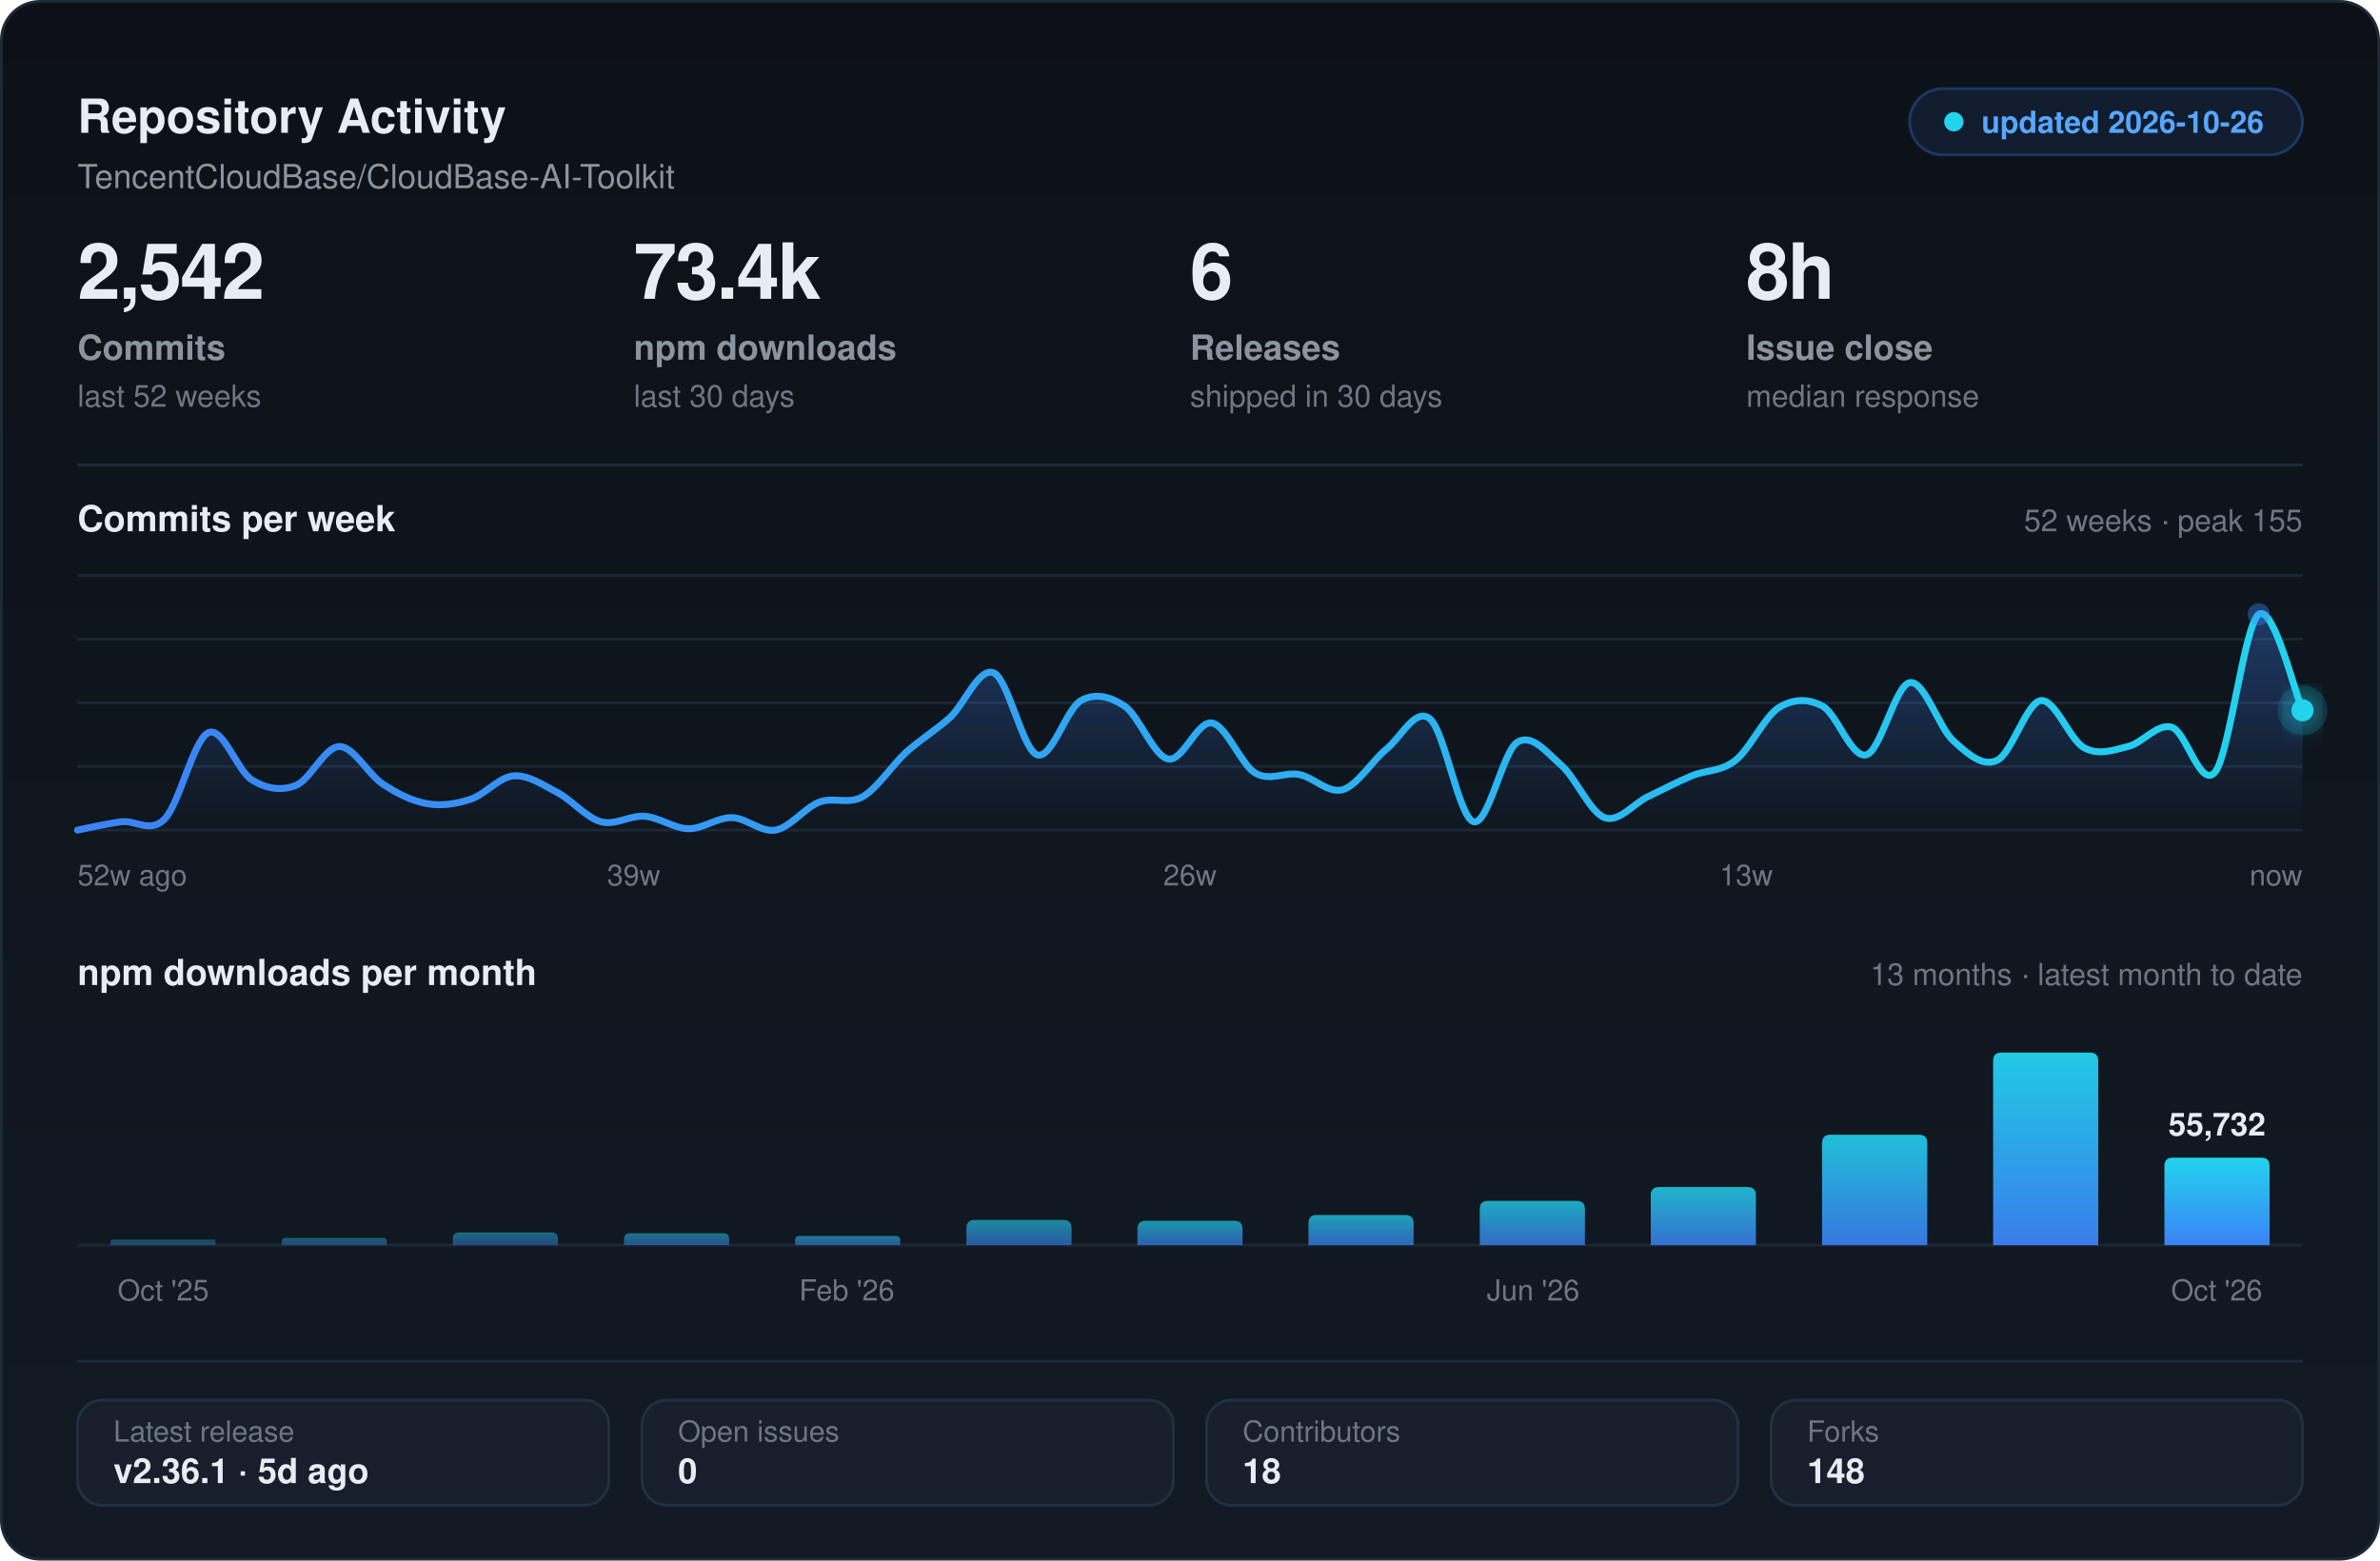
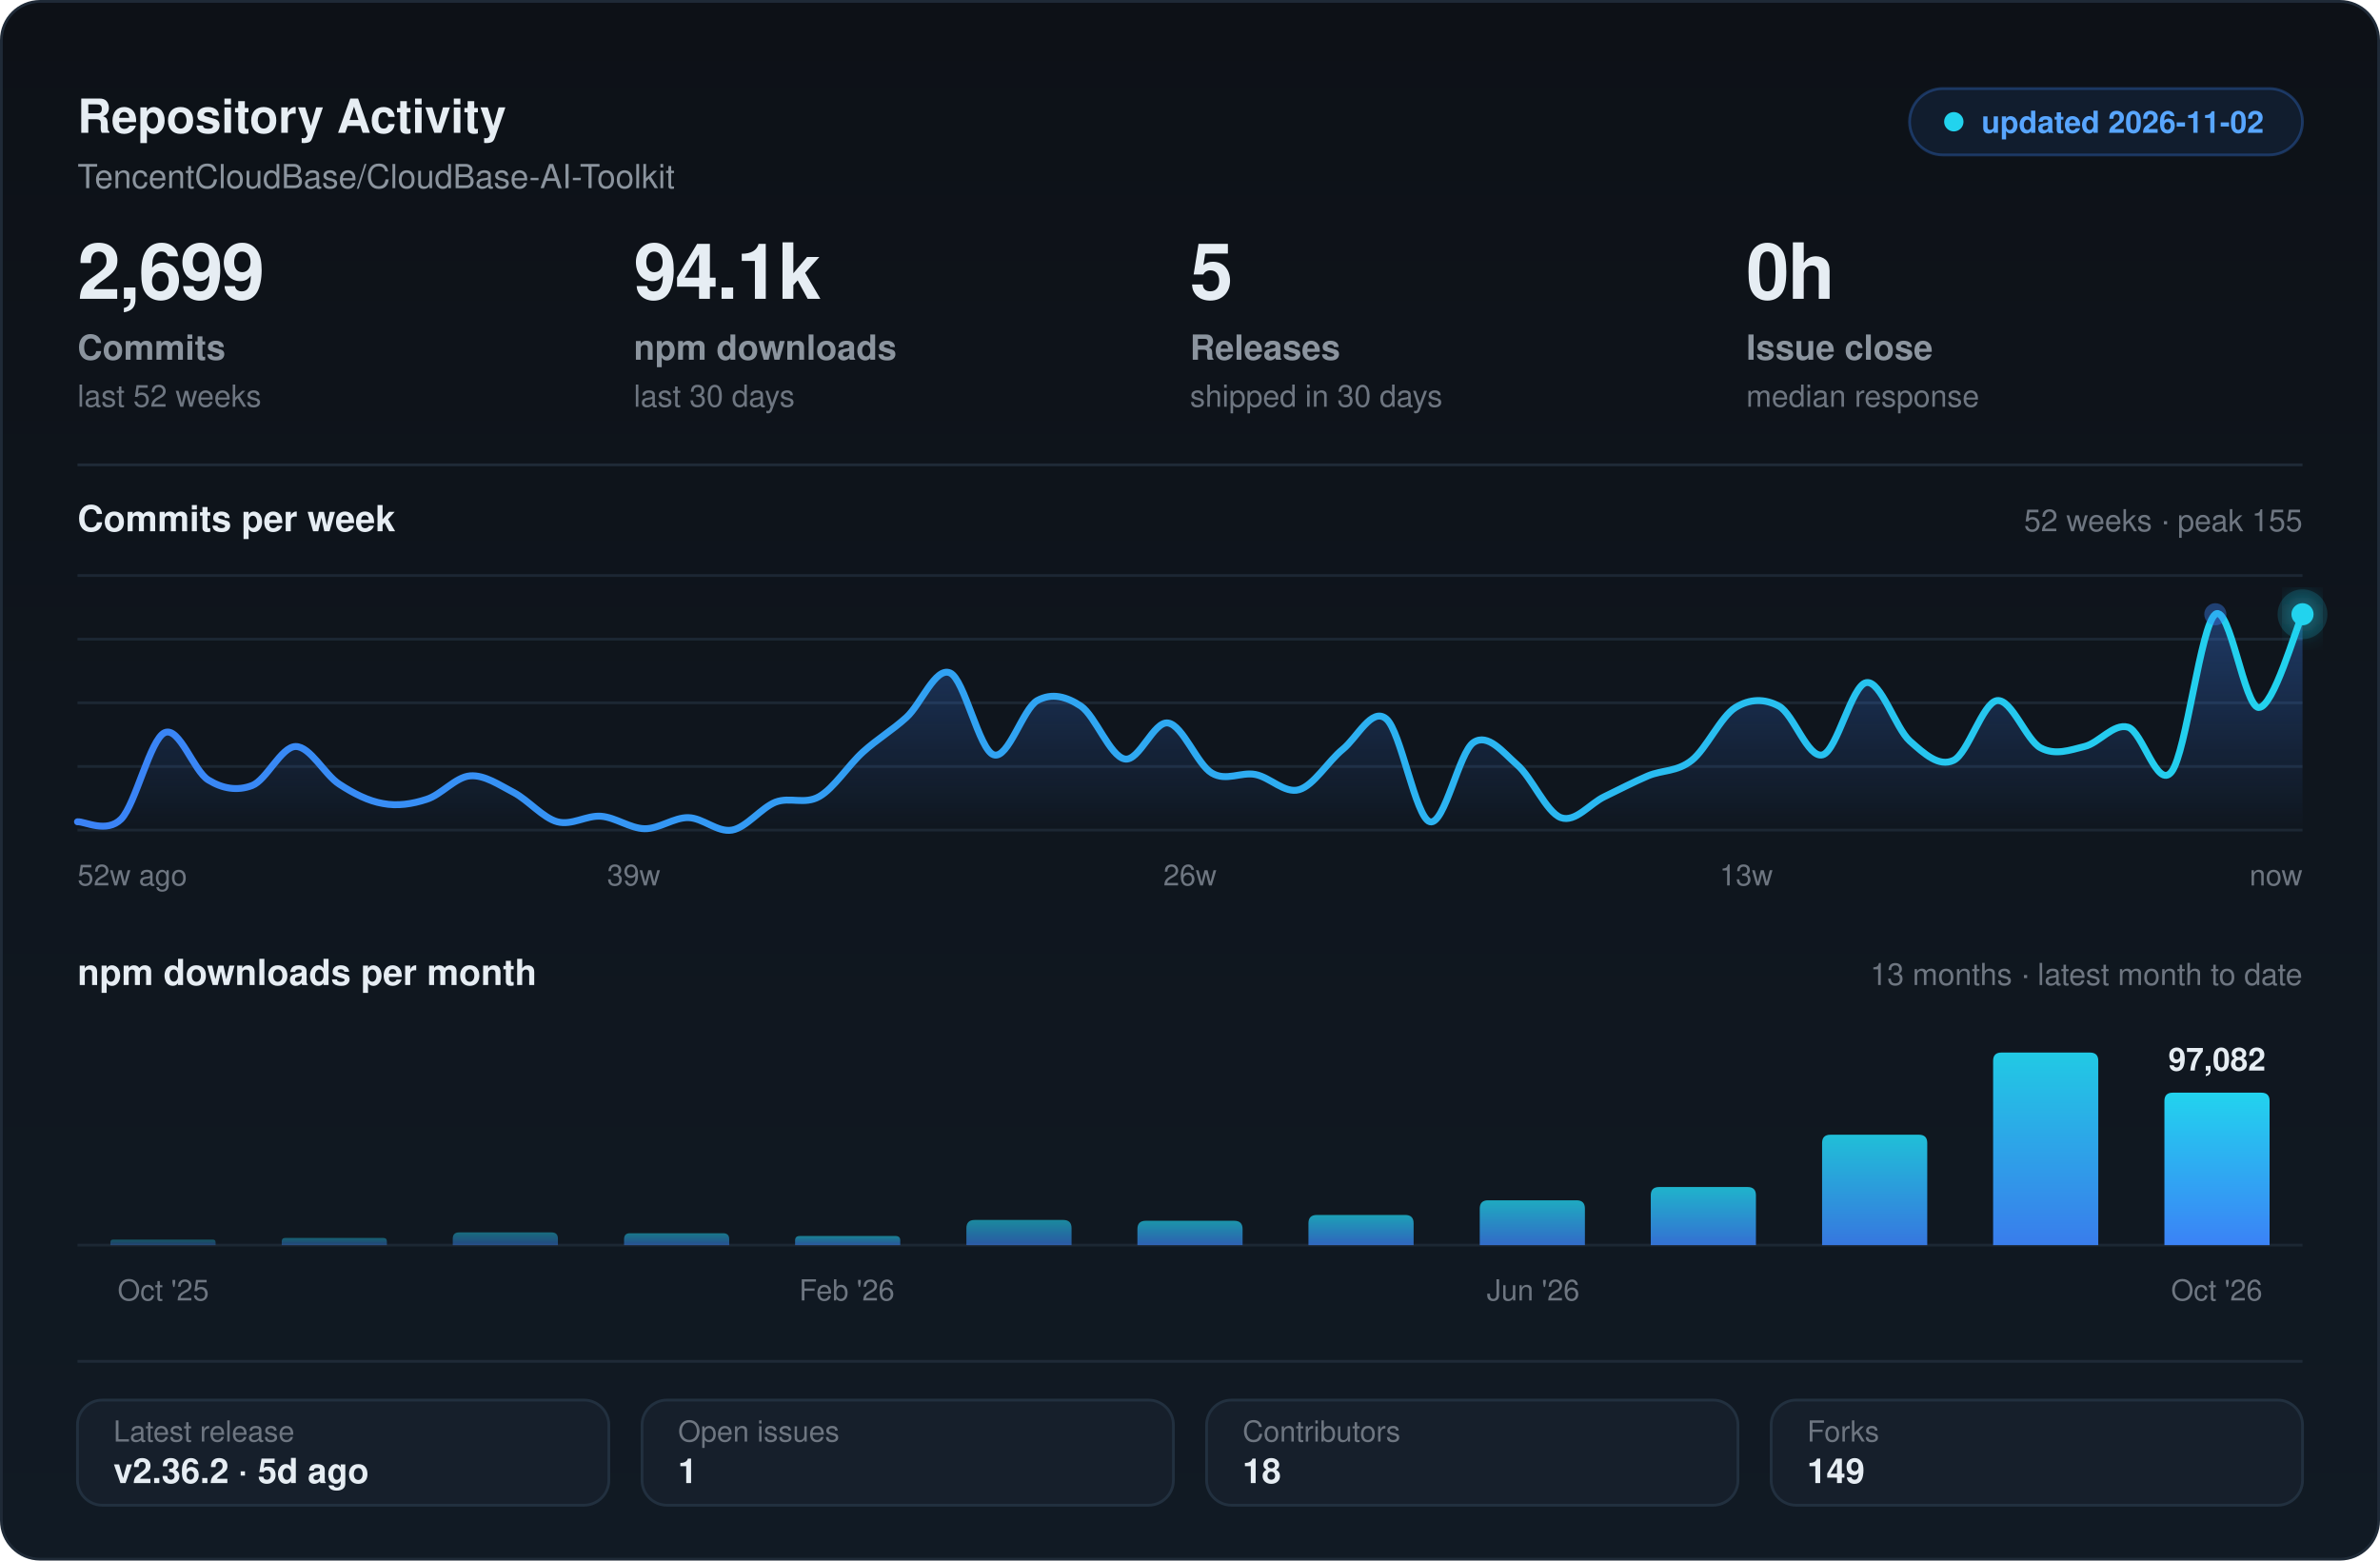
<svg xmlns="http://www.w3.org/2000/svg" width="860" height="564" viewBox="0 0 860 564" fill="none" role="img" aria-label="Repository activity and health for TencentCloudBase/CloudBase-AI-Toolkit">
  <defs>
    <linearGradient id="card" x1="0" y1="0" x2="0" y2="1">
      <stop offset="0" stop-color="#0d1117" />
      <stop offset="1" stop-color="#111a24" />
    </linearGradient>
    <linearGradient id="area" x1="0" y1="0" x2="0" y2="1">
      <stop offset="0" stop-color="#3B82F6" stop-opacity=".34" />
      <stop offset="1" stop-color="#3B82F6" stop-opacity="0" />
    </linearGradient>
    <linearGradient id="stroke" x1="0" y1="0" x2="1" y2="0">
      <stop offset="0" stop-color="#3B82F6" />
      <stop offset="1" stop-color="#22d3ee" />
    </linearGradient>
    <linearGradient id="bar" x1="0" y1="0" x2="0" y2="1">
      <stop offset="0" stop-color="#22d3ee" />
      <stop offset="1" stop-color="#3B82F6" />
    </linearGradient>
    <filter id="soft" x="-40%" y="-70%" width="180%" height="280%">
      <feGaussianBlur stdDeviation="5" result="b" />
      <feMerge>
        <feMergeNode in="b" />
        <feMergeNode in="SourceGraphic" />
      </feMerge>
    </filter>
  </defs>
  <rect x=".5" y=".5" width="859" height="563" rx="14" fill="url(#card)" stroke="#1f2a37" />
  <text x="28" y="48" fill="#e6edf3" font-size="17" font-weight="700" font-family="-apple-system,BlinkMacSystemFont,'Segoe UI',Helvetica,Arial,sans-serif">Repository Activity</text>
  <text x="28" y="68" fill="#8b949e" font-size="12" font-family="-apple-system,BlinkMacSystemFont,'Segoe UI',Helvetica,Arial,sans-serif">TencentCloudBase/CloudBase-AI-Toolkit</text>
  <rect x="690" y="32" width="142" height="24" rx="12" fill="#3B82F6" fill-opacity=".10" stroke="#3B82F6" stroke-opacity=".30" />
  <circle cx="706" cy="44" r="3.5" fill="#22d3ee" />
-   <text x="716" y="48" fill="#58a6ff" font-size="11" font-weight="600" font-family="-apple-system,BlinkMacSystemFont,'Segoe UI',Helvetica,Arial,sans-serif">updated 2026-10-26</text>
-   <text x="28" y="108" fill="#e6edf3" font-size="28" font-weight="700" font-family="-apple-system,BlinkMacSystemFont,'Segoe UI',Helvetica,Arial,sans-serif" letter-spacing="-.6">2,542</text>
+   <text x="716" y="48" fill="#58a6ff" font-size="11" font-weight="600" font-family="-apple-system,BlinkMacSystemFont,'Segoe UI',Helvetica,Arial,sans-serif">updated 2026-11-02</text>
+   <text x="28" y="108" fill="#e6edf3" font-size="28" font-weight="700" font-family="-apple-system,BlinkMacSystemFont,'Segoe UI',Helvetica,Arial,sans-serif" letter-spacing="-.6">2,699</text>
  <text x="28" y="130" fill="#8b949e" font-size="12.5" font-weight="600" font-family="-apple-system,BlinkMacSystemFont,'Segoe UI',Helvetica,Arial,sans-serif">Commits</text>
  <text x="28" y="147" fill="#6e7681" font-size="11" font-family="-apple-system,BlinkMacSystemFont,'Segoe UI',Helvetica,Arial,sans-serif">last 52 weeks</text>
-   <text x="229" y="108" fill="#e6edf3" font-size="28" font-weight="700" font-family="-apple-system,BlinkMacSystemFont,'Segoe UI',Helvetica,Arial,sans-serif" letter-spacing="-.6">73.4k</text>
+   <text x="229" y="108" fill="#e6edf3" font-size="28" font-weight="700" font-family="-apple-system,BlinkMacSystemFont,'Segoe UI',Helvetica,Arial,sans-serif" letter-spacing="-.6">94.1k</text>
  <text x="229" y="130" fill="#8b949e" font-size="12.5" font-weight="600" font-family="-apple-system,BlinkMacSystemFont,'Segoe UI',Helvetica,Arial,sans-serif">npm downloads</text>
  <text x="229" y="147" fill="#6e7681" font-size="11" font-family="-apple-system,BlinkMacSystemFont,'Segoe UI',Helvetica,Arial,sans-serif">last 30 days</text>
-   <text x="430" y="108" fill="#e6edf3" font-size="28" font-weight="700" font-family="-apple-system,BlinkMacSystemFont,'Segoe UI',Helvetica,Arial,sans-serif" letter-spacing="-.6">6</text>
+   <text x="430" y="108" fill="#e6edf3" font-size="28" font-weight="700" font-family="-apple-system,BlinkMacSystemFont,'Segoe UI',Helvetica,Arial,sans-serif" letter-spacing="-.6">5</text>
  <text x="430" y="130" fill="#8b949e" font-size="12.5" font-weight="600" font-family="-apple-system,BlinkMacSystemFont,'Segoe UI',Helvetica,Arial,sans-serif">Releases</text>
  <text x="430" y="147" fill="#6e7681" font-size="11" font-family="-apple-system,BlinkMacSystemFont,'Segoe UI',Helvetica,Arial,sans-serif">shipped in 30 days</text>
-   <text x="631" y="108" fill="#e6edf3" font-size="28" font-weight="700" font-family="-apple-system,BlinkMacSystemFont,'Segoe UI',Helvetica,Arial,sans-serif" letter-spacing="-.6">8h</text>
+   <text x="631" y="108" fill="#e6edf3" font-size="28" font-weight="700" font-family="-apple-system,BlinkMacSystemFont,'Segoe UI',Helvetica,Arial,sans-serif" letter-spacing="-.6">0h</text>
  <text x="631" y="130" fill="#8b949e" font-size="12.5" font-weight="600" font-family="-apple-system,BlinkMacSystemFont,'Segoe UI',Helvetica,Arial,sans-serif">Issue close</text>
  <text x="631" y="147" fill="#6e7681" font-size="11" font-family="-apple-system,BlinkMacSystemFont,'Segoe UI',Helvetica,Arial,sans-serif">median response</text>
  <line x1="28" y1="168" x2="832" y2="168" stroke="#1f2a37" stroke-width="1" />
  <text x="28" y="192" fill="#e6edf3" font-size="13" font-weight="600" font-family="-apple-system,BlinkMacSystemFont,'Segoe UI',Helvetica,Arial,sans-serif">Commits per week</text>
  <text x="832" y="192" fill="#6e7681" font-size="11" font-family="-apple-system,BlinkMacSystemFont,'Segoe UI',Helvetica,Arial,sans-serif" text-anchor="end">52 weeks  ·  peak 155</text>
  <line x1="28" y1="208.0" x2="832" y2="208.0" stroke="#1c2733" stroke-width="1" />
  <line x1="28" y1="231.0" x2="832" y2="231.0" stroke="#1c2733" stroke-width="1" />
  <line x1="28" y1="254.0" x2="832" y2="254.0" stroke="#1c2733" stroke-width="1" />
  <line x1="28" y1="277.0" x2="832" y2="277.0" stroke="#1c2733" stroke-width="1" />
  <line x1="28" y1="300.0" x2="832" y2="300.0" stroke="#1c2733" stroke-width="1" />
-   <path d="M 28.0 300.0 C 30.6 299.5 38.5 297.7 43.8 297.0 C 49.0 296.3 54.3 301.3 59.5 296.0 C 64.8 290.6 70.0 267.1 75.3 264.8 C 80.5 262.4 85.8 278.7 91.1 281.9 C 96.3 285.1 101.6 285.9 106.8 283.9 C 112.1 281.9 117.3 269.9 122.6 269.8 C 127.8 269.7 133.1 280.0 138.4 283.4 C 143.6 286.8 148.9 289.5 154.1 290.4 C 159.4 291.4 164.6 290.6 169.9 288.9 C 175.1 287.3 180.4 280.8 185.6 280.4 C 190.9 280.0 196.2 283.7 201.4 286.4 C 206.7 289.2 211.9 295.6 217.2 297.0 C 222.4 298.4 227.7 294.6 232.9 295.0 C 238.2 295.4 243.5 299.4 248.7 299.5 C 254.0 299.6 259.2 295.4 264.5 295.5 C 269.7 295.6 275.0 300.9 280.2 300.0 C 285.5 299.1 290.7 292.0 296.0 289.9 C 301.3 287.9 306.5 290.9 311.8 287.9 C 317.0 284.9 322.3 276.6 327.5 271.8 C 332.8 267.1 338.0 264.0 343.3 259.3 C 348.5 254.5 353.8 240.9 359.1 243.2 C 364.3 245.4 369.6 271.2 374.8 272.8 C 380.1 274.5 385.3 256.2 390.6 253.2 C 395.8 250.3 401.1 251.7 406.4 255.2 C 411.6 258.8 416.9 273.3 422.1 274.3 C 427.4 275.4 432.6 260.4 437.9 261.3 C 443.1 262.1 448.4 276.3 453.6 279.4 C 458.9 282.5 464.2 278.9 469.4 279.9 C 474.7 280.9 479.9 286.9 485.2 285.4 C 490.4 283.9 495.7 275.1 500.9 270.8 C 506.2 266.6 511.5 255.4 516.7 259.8 C 522.0 264.1 527.2 295.6 532.5 297.0 C 537.7 298.4 543.0 271.7 548.2 268.3 C 553.5 264.9 558.7 271.8 564.0 276.4 C 569.3 280.9 574.5 293.5 579.8 295.5 C 585.0 297.4 590.3 290.4 595.5 287.9 C 600.8 285.4 606.0 282.6 611.3 280.4 C 616.5 278.2 621.8 279.0 627.1 274.8 C 632.3 270.7 637.6 259.0 642.8 255.7 C 648.1 252.5 653.3 252.4 658.6 255.2 C 663.8 258.1 669.1 274.3 674.4 272.8 C 679.6 271.4 684.9 247.5 690.1 246.7 C 695.4 245.8 700.6 263.1 705.9 267.8 C 711.1 272.5 716.4 277.3 721.6 274.8 C 726.9 272.4 732.2 254.0 737.4 253.2 C 742.7 252.5 747.9 267.6 753.2 270.3 C 758.4 273.1 763.7 271.1 768.9 269.8 C 774.2 268.6 779.5 261.3 784.7 262.8 C 790.0 264.3 795.2 285.7 800.5 278.9 C 805.7 272.1 811.0 225.7 816.2 222.0 C 821.5 218.3 829.4 251.0 832.0 256.7 L 832.0 300.0 L 28.0 300.0 Z" fill="url(#area)" />
-   <path d="M 28.0 300.0 C 30.6 299.5 38.5 297.7 43.8 297.0 C 49.0 296.3 54.3 301.3 59.5 296.0 C 64.8 290.6 70.0 267.1 75.3 264.8 C 80.5 262.4 85.8 278.7 91.1 281.9 C 96.3 285.1 101.6 285.9 106.8 283.9 C 112.1 281.9 117.3 269.9 122.6 269.8 C 127.8 269.7 133.1 280.0 138.4 283.4 C 143.6 286.8 148.9 289.5 154.1 290.4 C 159.4 291.4 164.6 290.6 169.9 288.9 C 175.1 287.3 180.4 280.8 185.6 280.4 C 190.9 280.0 196.2 283.7 201.4 286.4 C 206.7 289.2 211.9 295.6 217.2 297.0 C 222.4 298.4 227.7 294.6 232.9 295.0 C 238.2 295.4 243.5 299.4 248.7 299.5 C 254.0 299.6 259.2 295.4 264.5 295.5 C 269.7 295.6 275.0 300.9 280.2 300.0 C 285.5 299.1 290.7 292.0 296.0 289.9 C 301.3 287.9 306.5 290.9 311.8 287.9 C 317.0 284.9 322.3 276.6 327.5 271.8 C 332.8 267.1 338.0 264.0 343.3 259.3 C 348.5 254.5 353.8 240.9 359.1 243.2 C 364.3 245.4 369.6 271.2 374.8 272.8 C 380.1 274.5 385.3 256.2 390.6 253.2 C 395.8 250.3 401.1 251.7 406.4 255.2 C 411.6 258.8 416.9 273.3 422.1 274.3 C 427.4 275.4 432.6 260.4 437.9 261.3 C 443.1 262.1 448.4 276.3 453.6 279.4 C 458.9 282.5 464.2 278.9 469.4 279.9 C 474.7 280.9 479.9 286.9 485.2 285.4 C 490.4 283.9 495.7 275.1 500.9 270.8 C 506.2 266.6 511.5 255.4 516.7 259.8 C 522.0 264.1 527.2 295.6 532.5 297.0 C 537.7 298.4 543.0 271.7 548.2 268.3 C 553.5 264.9 558.7 271.8 564.0 276.4 C 569.3 280.9 574.5 293.5 579.8 295.5 C 585.0 297.4 590.3 290.4 595.5 287.9 C 600.8 285.4 606.0 282.6 611.3 280.4 C 616.5 278.2 621.8 279.0 627.1 274.8 C 632.3 270.7 637.6 259.0 642.8 255.7 C 648.1 252.5 653.3 252.4 658.6 255.2 C 663.8 258.1 669.1 274.3 674.4 272.8 C 679.6 271.4 684.9 247.5 690.1 246.7 C 695.4 245.8 700.6 263.1 705.9 267.8 C 711.1 272.5 716.4 277.3 721.6 274.8 C 726.9 272.4 732.2 254.0 737.4 253.2 C 742.7 252.5 747.9 267.6 753.2 270.3 C 758.4 273.1 763.7 271.1 768.9 269.8 C 774.2 268.6 779.5 261.3 784.7 262.8 C 790.0 264.3 795.2 285.7 800.5 278.9 C 805.7 272.1 811.0 225.7 816.2 222.0 C 821.5 218.3 829.4 251.0 832.0 256.7" stroke="url(#stroke)" stroke-width="2.5" stroke-linecap="round" stroke-linejoin="round" fill="none" />
-   <circle cx="816.2" cy="222.0" r="4" fill="#3B82F6" fill-opacity=".40" />
-   <circle cx="832.0" cy="256.7" r="9" fill="#22d3ee" fill-opacity=".16" />
-   <circle cx="832.0" cy="256.7" r="4" fill="#22d3ee" filter="url(#soft)" />
+   <path d="M 28.0 297.0 C 30.6 296.8 38.5 301.3 43.8 296.0 C 49.0 290.6 54.3 267.1 59.5 264.8 C 64.8 262.4 70.0 278.7 75.3 281.9 C 80.5 285.1 85.8 285.9 91.1 283.9 C 96.3 281.9 101.6 269.9 106.8 269.8 C 112.1 269.7 117.3 280.0 122.6 283.4 C 127.8 286.8 133.1 289.5 138.4 290.4 C 143.6 291.4 148.9 290.6 154.1 288.9 C 159.4 287.3 164.6 280.8 169.9 280.4 C 175.1 280.0 180.4 283.7 185.6 286.4 C 190.9 289.2 196.2 295.6 201.4 297.0 C 206.7 298.4 211.9 294.6 217.2 295.0 C 222.4 295.4 227.7 299.4 232.9 299.5 C 238.2 299.6 243.5 295.4 248.7 295.5 C 254.0 295.6 259.2 300.9 264.5 300.0 C 269.7 299.1 275.0 292.0 280.2 289.9 C 285.5 287.9 290.7 290.9 296.0 287.9 C 301.3 284.9 306.5 276.6 311.8 271.8 C 317.0 267.1 322.3 264.0 327.5 259.3 C 332.8 254.5 338.0 240.9 343.3 243.2 C 348.5 245.4 353.8 271.2 359.1 272.8 C 364.3 274.5 369.6 256.2 374.8 253.2 C 380.1 250.3 385.3 251.7 390.6 255.2 C 395.8 258.8 401.1 273.3 406.4 274.3 C 411.6 275.4 416.9 260.4 422.1 261.3 C 427.4 262.1 432.6 276.3 437.9 279.4 C 443.1 282.5 448.4 278.9 453.6 279.9 C 458.9 280.9 464.2 286.9 469.4 285.4 C 474.7 283.9 479.9 275.1 485.2 270.8 C 490.4 266.6 495.7 255.4 500.9 259.8 C 506.2 264.1 511.5 295.6 516.7 297.0 C 522.0 298.4 527.2 271.7 532.5 268.3 C 537.7 264.9 543.0 271.8 548.2 276.4 C 553.5 280.9 558.7 293.5 564.0 295.5 C 569.3 297.4 574.5 290.4 579.8 287.9 C 585.0 285.4 590.3 282.6 595.5 280.4 C 600.8 278.2 606.0 279.0 611.3 274.8 C 616.5 270.7 621.8 259.0 627.1 255.7 C 632.3 252.5 637.6 252.4 642.8 255.2 C 648.1 258.1 653.3 274.3 658.6 272.8 C 663.8 271.4 669.1 247.5 674.4 246.7 C 679.6 245.8 684.9 263.1 690.1 267.8 C 695.4 272.5 700.6 277.3 705.9 274.8 C 711.1 272.4 716.4 254.0 721.6 253.2 C 726.9 252.5 732.2 267.6 737.4 270.3 C 742.7 273.1 747.9 271.1 753.2 269.8 C 758.4 268.6 763.7 261.3 768.9 262.8 C 774.2 264.3 779.5 285.7 784.7 278.9 C 790.0 272.1 795.2 225.9 800.5 222.0 C 805.7 218.2 811.0 255.7 816.2 255.7 C 821.5 255.7 829.4 227.7 832.0 222.0 L 832.0 300.0 L 28.0 300.0 Z" fill="url(#area)" />
+   <path d="M 28.0 297.0 C 30.6 296.8 38.5 301.3 43.8 296.0 C 49.0 290.6 54.3 267.1 59.5 264.8 C 64.8 262.4 70.0 278.7 75.3 281.9 C 80.5 285.1 85.8 285.9 91.1 283.9 C 96.3 281.9 101.6 269.9 106.8 269.8 C 112.1 269.7 117.3 280.0 122.6 283.4 C 127.8 286.8 133.1 289.5 138.4 290.4 C 143.6 291.4 148.9 290.6 154.1 288.9 C 159.4 287.3 164.6 280.8 169.9 280.4 C 175.1 280.0 180.4 283.7 185.6 286.4 C 190.9 289.2 196.2 295.6 201.4 297.0 C 206.7 298.4 211.9 294.6 217.2 295.0 C 222.4 295.4 227.7 299.4 232.9 299.5 C 238.2 299.6 243.5 295.4 248.7 295.5 C 254.0 295.6 259.2 300.9 264.5 300.0 C 269.7 299.1 275.0 292.0 280.2 289.9 C 285.5 287.9 290.7 290.9 296.0 287.9 C 301.3 284.9 306.5 276.6 311.8 271.8 C 317.0 267.1 322.3 264.0 327.5 259.3 C 332.8 254.5 338.0 240.9 343.3 243.2 C 348.5 245.4 353.8 271.2 359.1 272.8 C 364.3 274.5 369.6 256.2 374.8 253.2 C 380.1 250.3 385.3 251.7 390.6 255.2 C 395.8 258.8 401.1 273.3 406.4 274.3 C 411.6 275.4 416.9 260.4 422.1 261.3 C 427.4 262.1 432.6 276.3 437.9 279.4 C 443.1 282.5 448.4 278.9 453.6 279.9 C 458.9 280.9 464.2 286.9 469.4 285.4 C 474.7 283.9 479.9 275.1 485.2 270.8 C 490.4 266.6 495.7 255.4 500.9 259.8 C 506.2 264.1 511.5 295.6 516.7 297.0 C 522.0 298.4 527.2 271.7 532.5 268.3 C 537.7 264.9 543.0 271.8 548.2 276.4 C 553.5 280.9 558.7 293.5 564.0 295.5 C 569.3 297.4 574.5 290.4 579.8 287.9 C 585.0 285.4 590.3 282.6 595.5 280.4 C 600.8 278.2 606.0 279.0 611.3 274.8 C 616.5 270.7 621.8 259.0 627.1 255.7 C 632.3 252.5 637.6 252.4 642.8 255.2 C 648.1 258.1 653.3 274.3 658.6 272.8 C 663.8 271.4 669.1 247.5 674.4 246.7 C 679.6 245.8 684.9 263.1 690.1 267.8 C 695.4 272.5 700.6 277.3 705.9 274.8 C 711.1 272.4 716.4 254.0 721.6 253.2 C 726.9 252.5 732.2 267.6 737.4 270.3 C 742.7 273.1 747.9 271.1 753.2 269.8 C 758.4 268.6 763.7 261.3 768.9 262.8 C 774.2 264.3 779.5 285.7 784.7 278.9 C 790.0 272.1 795.2 225.9 800.5 222.0 C 805.7 218.2 811.0 255.7 816.2 255.7 C 821.5 255.7 829.4 227.7 832.0 222.0" stroke="url(#stroke)" stroke-width="2.5" stroke-linecap="round" stroke-linejoin="round" fill="none" />
+   <circle cx="800.5" cy="222.0" r="4" fill="#3B82F6" fill-opacity=".40" />
+   <circle cx="832.0" cy="222.0" r="9" fill="#22d3ee" fill-opacity=".16" />
+   <circle cx="832.0" cy="222.0" r="4" fill="#22d3ee" filter="url(#soft)" />
  <text x="28" y="320" fill="#6e7681" font-size="10.5" font-family="-apple-system,BlinkMacSystemFont,'Segoe UI',Helvetica,Arial,sans-serif" text-anchor="start">52w ago</text>
  <text x="229" y="320" fill="#6e7681" font-size="10.5" font-family="-apple-system,BlinkMacSystemFont,'Segoe UI',Helvetica,Arial,sans-serif" text-anchor="middle">39w</text>
  <text x="430" y="320" fill="#6e7681" font-size="10.5" font-family="-apple-system,BlinkMacSystemFont,'Segoe UI',Helvetica,Arial,sans-serif" text-anchor="middle">26w</text>
  <text x="631" y="320" fill="#6e7681" font-size="10.5" font-family="-apple-system,BlinkMacSystemFont,'Segoe UI',Helvetica,Arial,sans-serif" text-anchor="middle">13w</text>
  <text x="832" y="320" fill="#6e7681" font-size="10.5" font-family="-apple-system,BlinkMacSystemFont,'Segoe UI',Helvetica,Arial,sans-serif" text-anchor="end">now</text>
  <text x="28" y="356" fill="#e6edf3" font-size="13" font-weight="600" font-family="-apple-system,BlinkMacSystemFont,'Segoe UI',Helvetica,Arial,sans-serif">npm downloads per month</text>
  <text x="832" y="356" fill="#6e7681" font-size="11" font-family="-apple-system,BlinkMacSystemFont,'Segoe UI',Helvetica,Arial,sans-serif" text-anchor="end">13 months  ·  latest month to date</text>
  <line x1="28" y1="450.0" x2="832" y2="450.0" stroke="#1c2733" stroke-width="1" />
  <path d="M 39.9 450.0 L 39.9 449.0 Q 39.9 448.0 40.9 448.0 L 76.9 448.0 Q 77.9 448.0 77.9 449.0 L 77.9 450.0 Z" fill="url(#bar)" fill-opacity="0.34" />
  <path d="M 101.8 450.0 L 101.8 448.7 Q 101.8 447.4 103.1 447.4 L 138.5 447.4 Q 139.8 447.4 139.8 448.7 L 139.8 450.0 Z" fill="url(#bar)" fill-opacity="0.40" />
  <path d="M 163.6 450.0 L 163.6 447.7 Q 163.6 445.4 165.9 445.4 L 199.3 445.4 Q 201.6 445.4 201.6 447.7 L 201.6 450.0 Z" fill="url(#bar)" fill-opacity="0.45" />
  <path d="M 225.5 450.0 L 225.5 447.9 Q 225.5 445.7 227.6 445.7 L 261.3 445.7 Q 263.5 445.7 263.5 447.9 L 263.5 450.0 Z" fill="url(#bar)" fill-opacity="0.51" />
  <path d="M 287.3 450.0 L 287.3 448.3 Q 287.3 446.7 289.0 446.7 L 323.6 446.7 Q 325.3 446.7 325.3 448.3 L 325.3 450.0 Z" fill="url(#bar)" fill-opacity="0.56" />
  <path d="M 349.2 450.0 L 349.2 443.9 Q 349.2 440.9 352.2 440.9 L 384.2 440.9 Q 387.2 440.9 387.2 443.9 L 387.2 450.0 Z" fill="url(#bar)" fill-opacity="0.61" />
  <path d="M 411.0 450.0 L 411.0 444.2 Q 411.0 441.2 414.0 441.2 L 446.0 441.2 Q 449.0 441.2 449.0 444.2 L 449.0 450.0 Z" fill="url(#bar)" fill-opacity="0.67" />
  <path d="M 472.8 450.0 L 472.8 442.1 Q 472.8 439.1 475.8 439.1 L 507.8 439.1 Q 510.8 439.1 510.8 442.1 L 510.8 450.0 Z" fill="url(#bar)" fill-opacity="0.73" />
-   <path d="M 534.7 450.0 L 534.7 437.0 Q 534.7 434.0 537.7 434.0 L 569.7 434.0 Q 572.7 434.0 572.7 437.0 L 572.7 450.0 Z" fill="url(#bar)" fill-opacity="0.78" />
+   <path d="M 534.7 450.0 L 534.7 436.8 Q 534.7 433.8 537.7 433.8 L 569.7 433.8 Q 572.7 433.8 572.7 436.8 L 572.7 450.0 Z" fill="url(#bar)" fill-opacity="0.78" />
  <path d="M 596.5 450.0 L 596.5 432.0 Q 596.5 429.0 599.5 429.0 L 631.5 429.0 Q 634.5 429.0 634.5 432.0 L 634.5 450.0 Z" fill="url(#bar)" fill-opacity="0.83" />
  <path d="M 658.4 450.0 L 658.4 413.1 Q 658.4 410.1 661.4 410.1 L 693.4 410.1 Q 696.4 410.1 696.4 413.1 L 696.4 450.0 Z" fill="url(#bar)" fill-opacity="0.89" />
  <path d="M 720.2 450.0 L 720.2 383.4 Q 720.2 380.4 723.2 380.4 L 755.2 380.4 Q 758.2 380.4 758.2 383.4 L 758.2 450.0 Z" fill="url(#bar)" fill-opacity="0.95" />
-   <path d="M 782.1 450.0 L 782.1 421.4 Q 782.1 418.4 785.1 418.4 L 817.1 418.4 Q 820.1 418.4 820.1 421.4 L 820.1 450.0 Z" fill="url(#bar)" fill-opacity="1.00" />
-   <text x="801.1" y="410.4" fill="#e6edf3" font-size="11.5" font-weight="600" font-family="-apple-system,BlinkMacSystemFont,'Segoe UI',Helvetica,Arial,sans-serif" text-anchor="middle">55,732</text>
+   <path d="M 782.1 450.0 L 782.1 397.9 Q 782.1 394.9 785.1 394.9 L 817.1 394.9 Q 820.1 394.9 820.1 397.9 L 820.1 450.0 Z" fill="url(#bar)" fill-opacity="1.00" />
+   <text x="801.1" y="386.9" fill="#e6edf3" font-size="11.5" font-weight="600" font-family="-apple-system,BlinkMacSystemFont,'Segoe UI',Helvetica,Arial,sans-serif" text-anchor="middle">97,082</text>
  <text x="59" y="470" fill="#6e7681" font-size="10.5" font-family="-apple-system,BlinkMacSystemFont,'Segoe UI',Helvetica,Arial,sans-serif" text-anchor="middle">Oct '25</text>
  <text x="306" y="470" fill="#6e7681" font-size="10.5" font-family="-apple-system,BlinkMacSystemFont,'Segoe UI',Helvetica,Arial,sans-serif" text-anchor="middle">Feb '26</text>
  <text x="554" y="470" fill="#6e7681" font-size="10.5" font-family="-apple-system,BlinkMacSystemFont,'Segoe UI',Helvetica,Arial,sans-serif" text-anchor="middle">Jun '26</text>
  <text x="801" y="470" fill="#6e7681" font-size="10.5" font-family="-apple-system,BlinkMacSystemFont,'Segoe UI',Helvetica,Arial,sans-serif" text-anchor="middle">Oct '26</text>
  <line x1="28" y1="492" x2="832" y2="492" stroke="#1f2a37" stroke-width="1" />
  <rect x="28.0" y="506" width="192.0" height="38" rx="9" fill="#161f2b" stroke="#22303f" stroke-width="1" />
  <text x="41.0" y="521" fill="#6e7681" font-size="10.5" font-family="-apple-system,BlinkMacSystemFont,'Segoe UI',Helvetica,Arial,sans-serif">Latest release</text>
-   <text x="41.0" y="536" fill="#e6edf3" font-size="12.5" font-weight="600" font-family="-apple-system,BlinkMacSystemFont,'Segoe UI',Helvetica,Arial,sans-serif">v2.36.1  ·  5d ago</text>
+   <text x="41.0" y="536" fill="#e6edf3" font-size="12.5" font-weight="600" font-family="-apple-system,BlinkMacSystemFont,'Segoe UI',Helvetica,Arial,sans-serif">v2.36.2  ·  5d ago</text>
  <rect x="232.0" y="506" width="192.0" height="38" rx="9" fill="#161f2b" stroke="#22303f" stroke-width="1" />
  <text x="245.0" y="521" fill="#6e7681" font-size="10.5" font-family="-apple-system,BlinkMacSystemFont,'Segoe UI',Helvetica,Arial,sans-serif">Open issues</text>
-   <text x="245.0" y="536" fill="#e6edf3" font-size="12.5" font-weight="600" font-family="-apple-system,BlinkMacSystemFont,'Segoe UI',Helvetica,Arial,sans-serif">0</text>
+   <text x="245.0" y="536" fill="#e6edf3" font-size="12.5" font-weight="600" font-family="-apple-system,BlinkMacSystemFont,'Segoe UI',Helvetica,Arial,sans-serif">1</text>
  <rect x="436.0" y="506" width="192.0" height="38" rx="9" fill="#161f2b" stroke="#22303f" stroke-width="1" />
  <text x="449.0" y="521" fill="#6e7681" font-size="10.5" font-family="-apple-system,BlinkMacSystemFont,'Segoe UI',Helvetica,Arial,sans-serif">Contributors</text>
  <text x="449.0" y="536" fill="#e6edf3" font-size="12.5" font-weight="600" font-family="-apple-system,BlinkMacSystemFont,'Segoe UI',Helvetica,Arial,sans-serif">18</text>
  <rect x="640.0" y="506" width="192.0" height="38" rx="9" fill="#161f2b" stroke="#22303f" stroke-width="1" />
  <text x="653.0" y="521" fill="#6e7681" font-size="10.5" font-family="-apple-system,BlinkMacSystemFont,'Segoe UI',Helvetica,Arial,sans-serif">Forks</text>
-   <text x="653.0" y="536" fill="#e6edf3" font-size="12.5" font-weight="600" font-family="-apple-system,BlinkMacSystemFont,'Segoe UI',Helvetica,Arial,sans-serif">148</text>
+   <text x="653.0" y="536" fill="#e6edf3" font-size="12.5" font-weight="600" font-family="-apple-system,BlinkMacSystemFont,'Segoe UI',Helvetica,Arial,sans-serif">149</text>
</svg>
